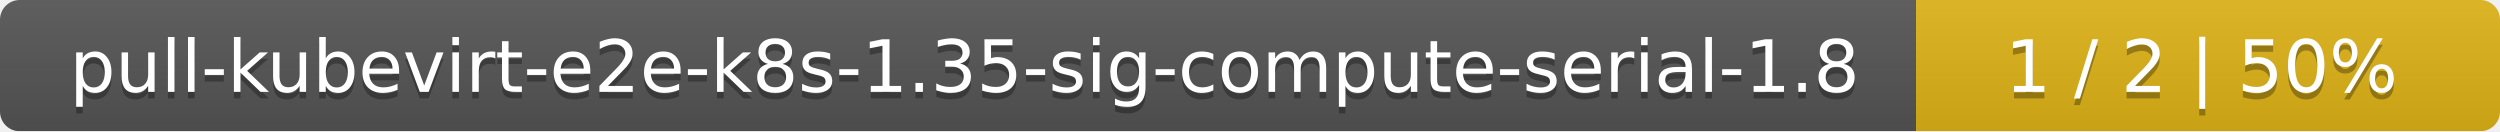
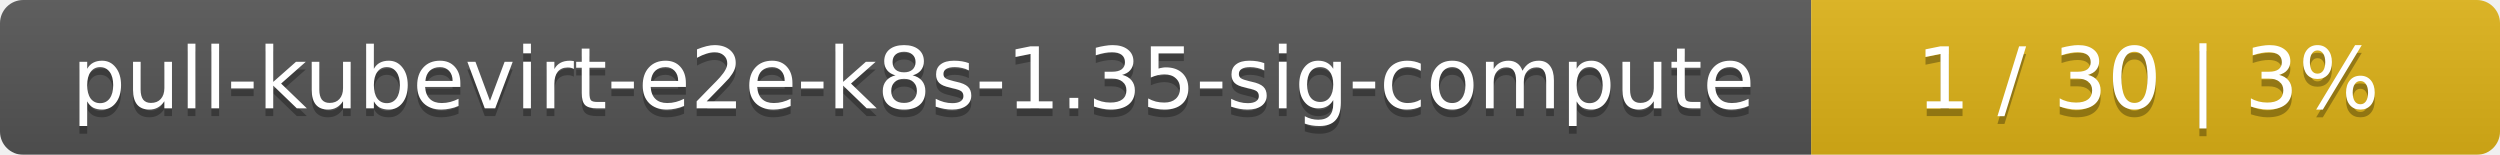
- <svg xmlns="http://www.w3.org/2000/svg" width="381" height="20">
+ <svg xmlns="http://www.w3.org/2000/svg" width="323" height="20">
  <linearGradient id="smooth" x2="0" y2="100%">
    <stop offset="0" stop-color="#bbb" stop-opacity=".1" />
    <stop offset="1" stop-opacity=".1" />
  </linearGradient>
  <mask id="round">
-     <rect width="381" height="20" rx="3" fill="#fff" />
+     <rect width="323" height="20" rx="3" fill="#fff" />
  </mask>
  <g mask="url(#round)">
-     <rect width="292" height="20" fill="#555" />
-     <rect x="292" width="89" height="20" fill="#dfb317" />
-     <rect width="381" height="20" fill="url(#smooth)" />
+     <rect width="234" height="20" fill="#555" />
+     <rect x="234" width="89" height="20" fill="#dfb317" />
+     <rect width="323" height="20" fill="url(#smooth)" />
  </g>
  <g fill="#fff" text-anchor="middle" font-family="DejaVu Sans,Verdana,Geneva,sans-serif" font-size="11">
-     <text x="147" y="15" fill="#010101" fill-opacity=".3">pull-kubevirt-e2e-k8s-1.35-sig-compute-serial-1.8</text>
-     <text x="147" y="14">pull-kubevirt-e2e-k8s-1.35-sig-compute-serial-1.8</text>
-     <text x="335.5" y="15" fill="#010101" fill-opacity=".3">1 / 2    |    50%</text>
-     <text x="335.5" y="14">1 / 2    |    50%</text>
+     <text x="118" y="15" fill="#010101" fill-opacity=".3">pull-kubevirt-e2e-k8s-1.35-sig-compute</text>
+     <text x="118" y="14">pull-kubevirt-e2e-k8s-1.35-sig-compute</text>
+     <text x="277.5" y="15" fill="#010101" fill-opacity=".3">1 / 30    |    3%</text>
+     <text x="277.5" y="14">1 / 30    |    3%</text>
  </g>
</svg>
